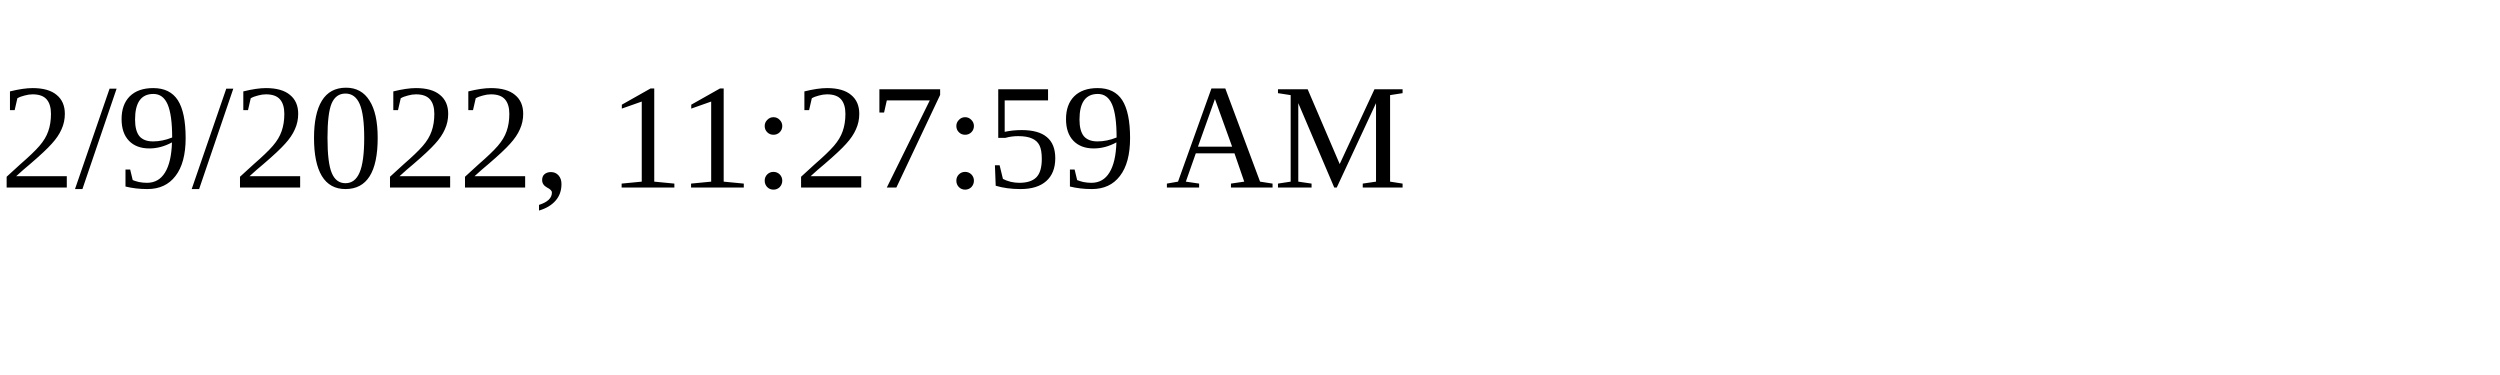
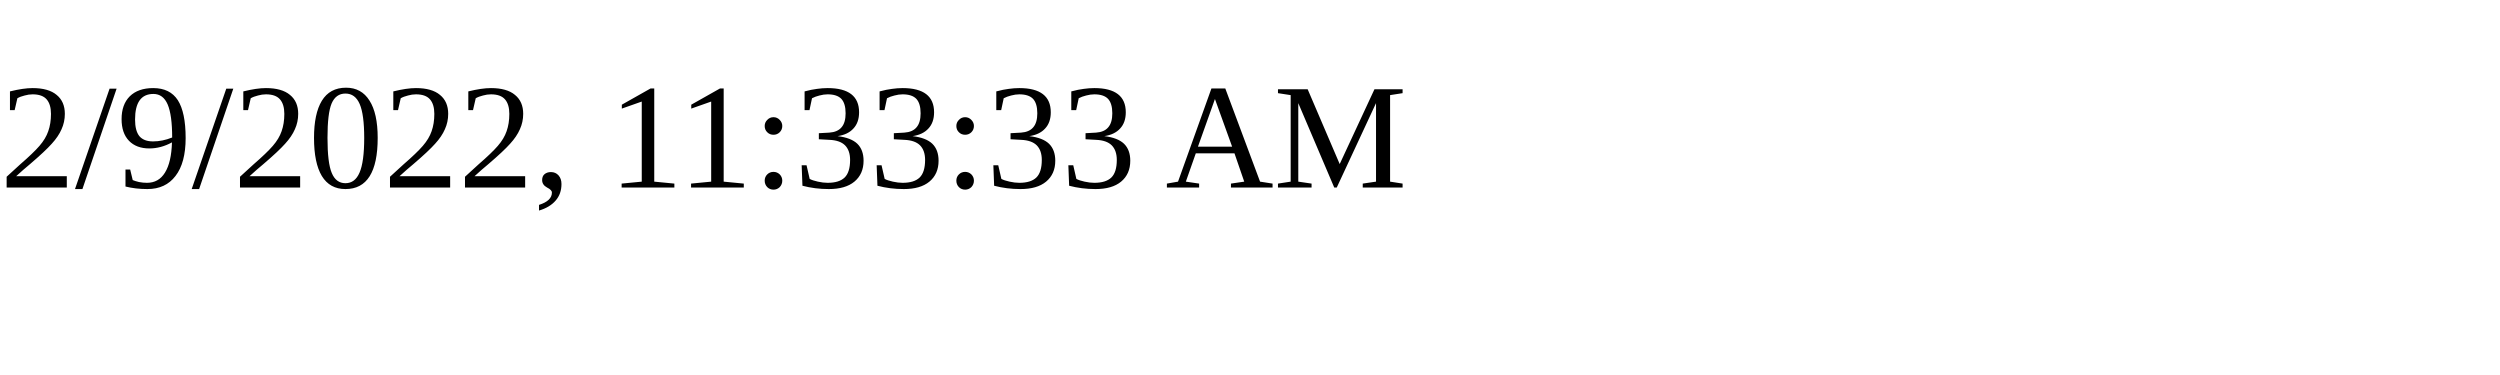
<svg xmlns="http://www.w3.org/2000/svg" height="30" width="200">
-   <text x="0" y="15">2/9/2022, 11:27:59 AM</text>
+   <text x="0" y="15">2/9/2022, 11:33:33 AM</text>
</svg>
